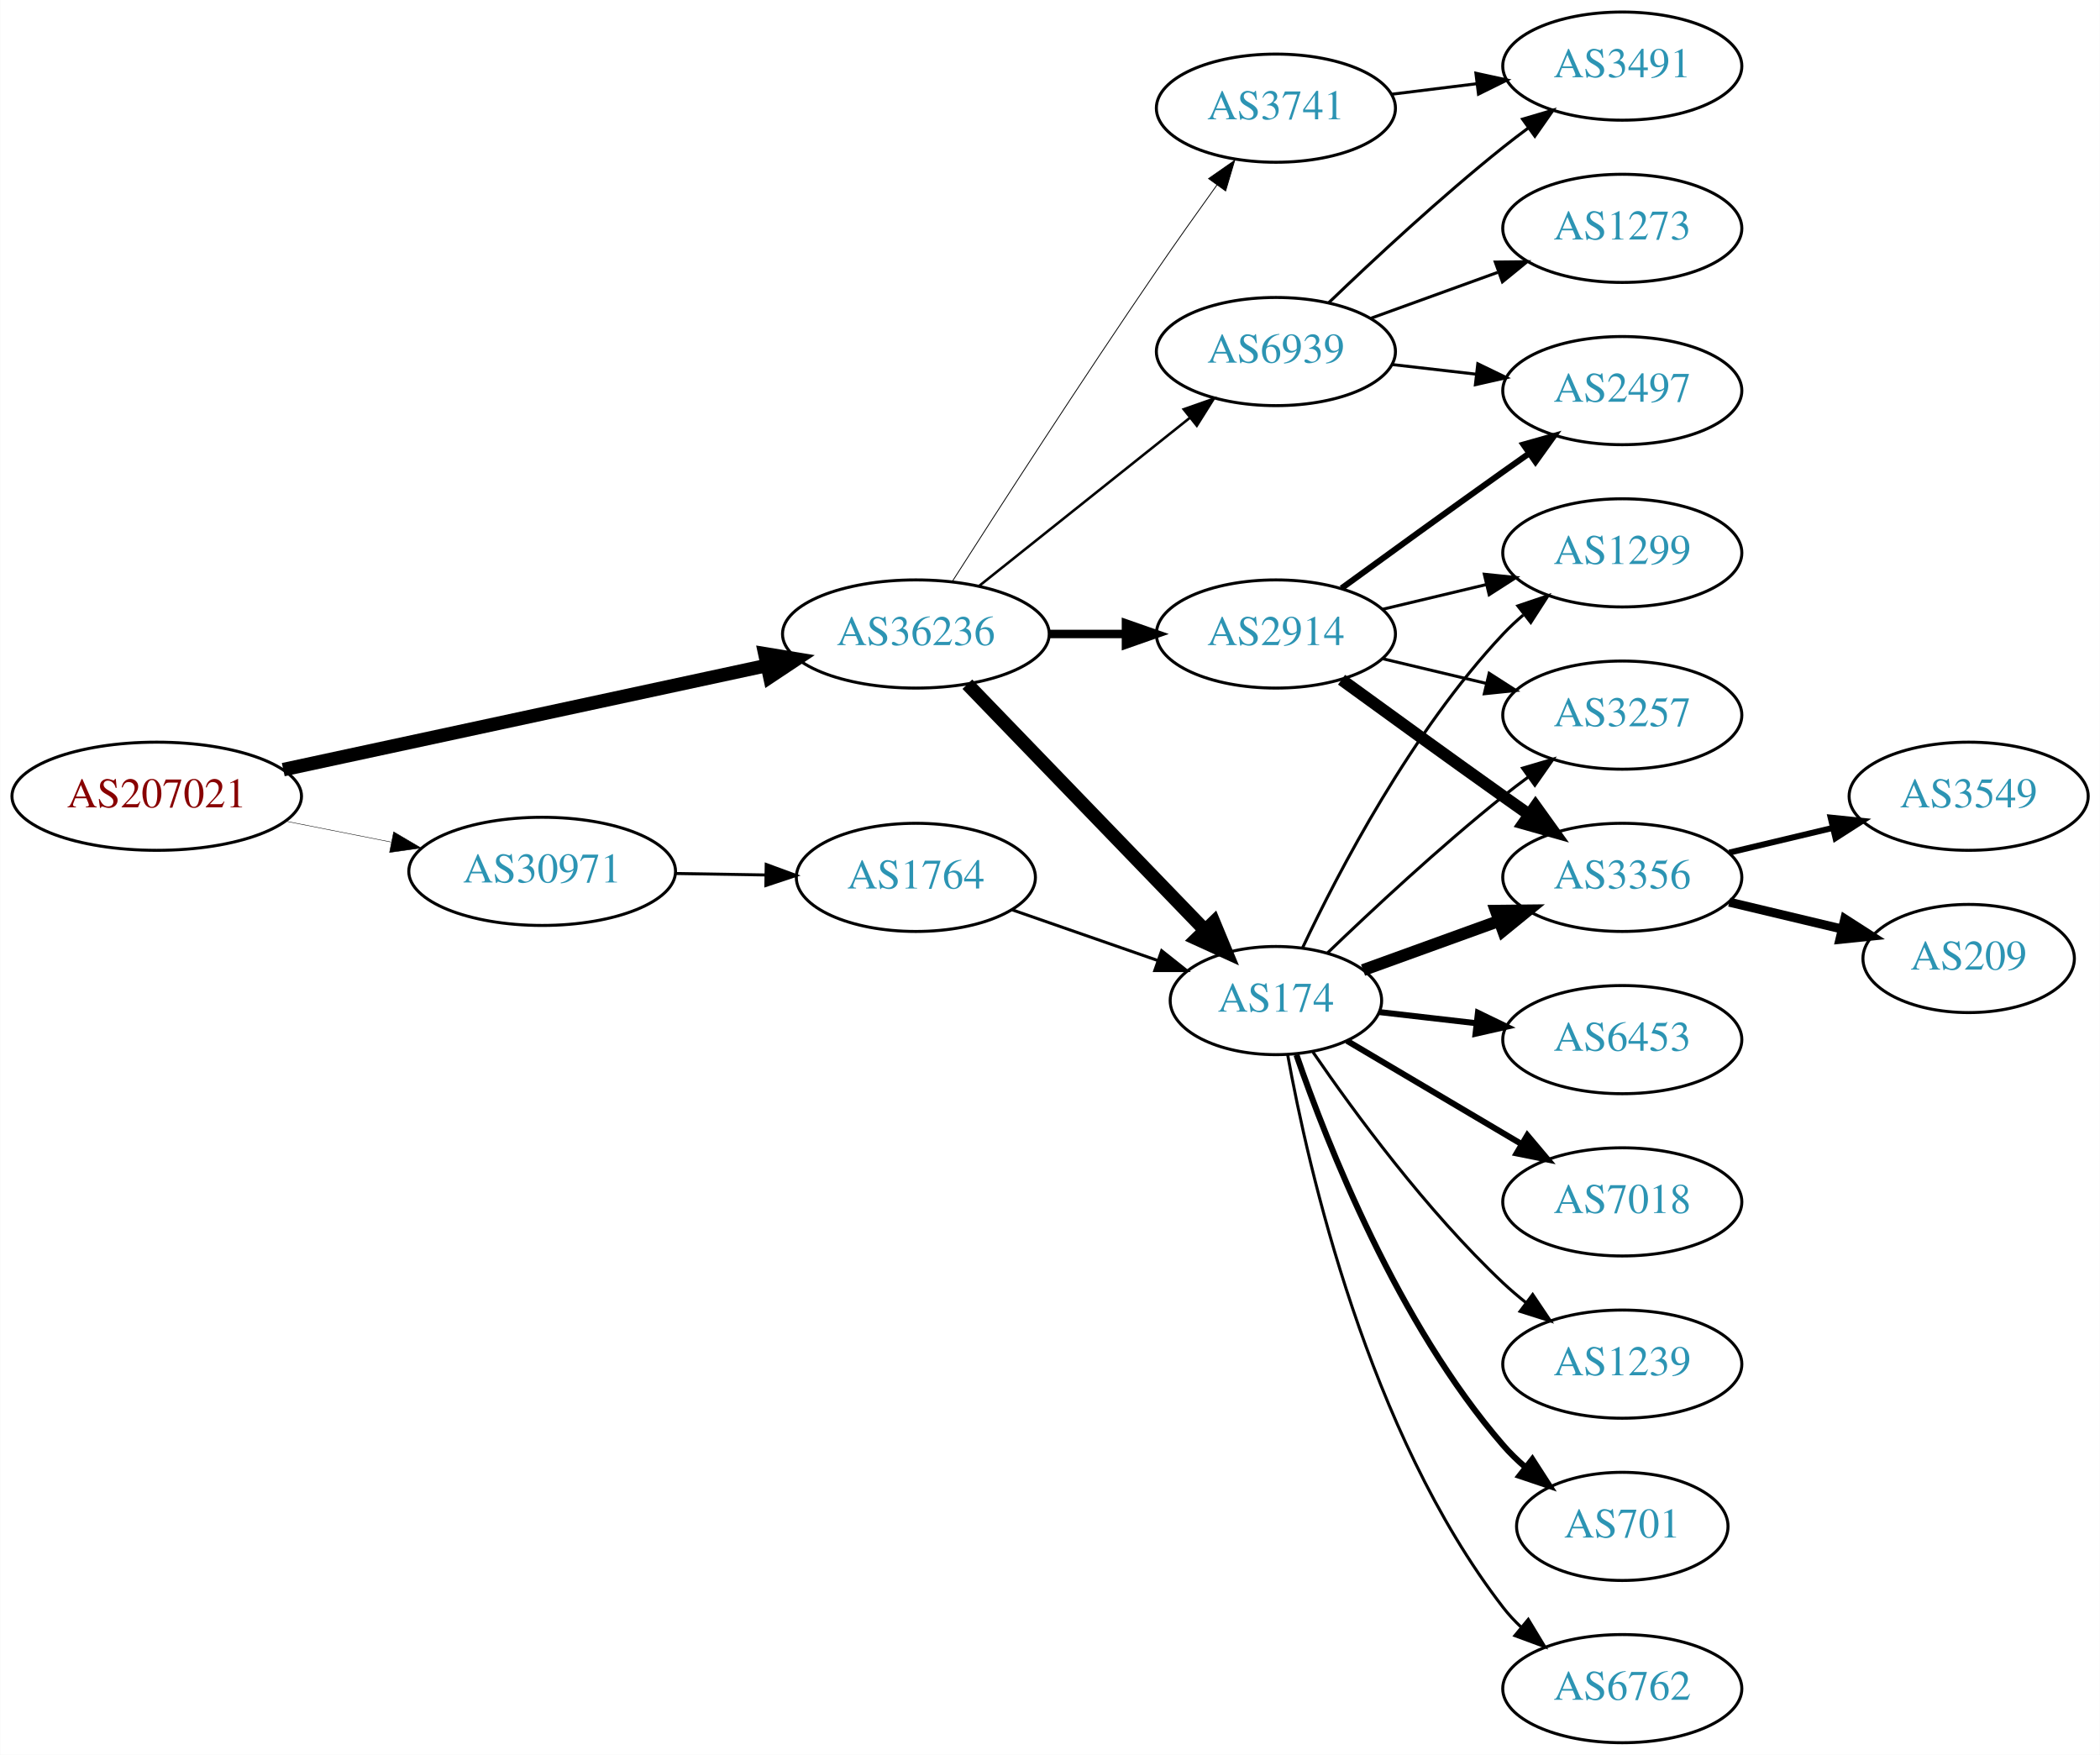
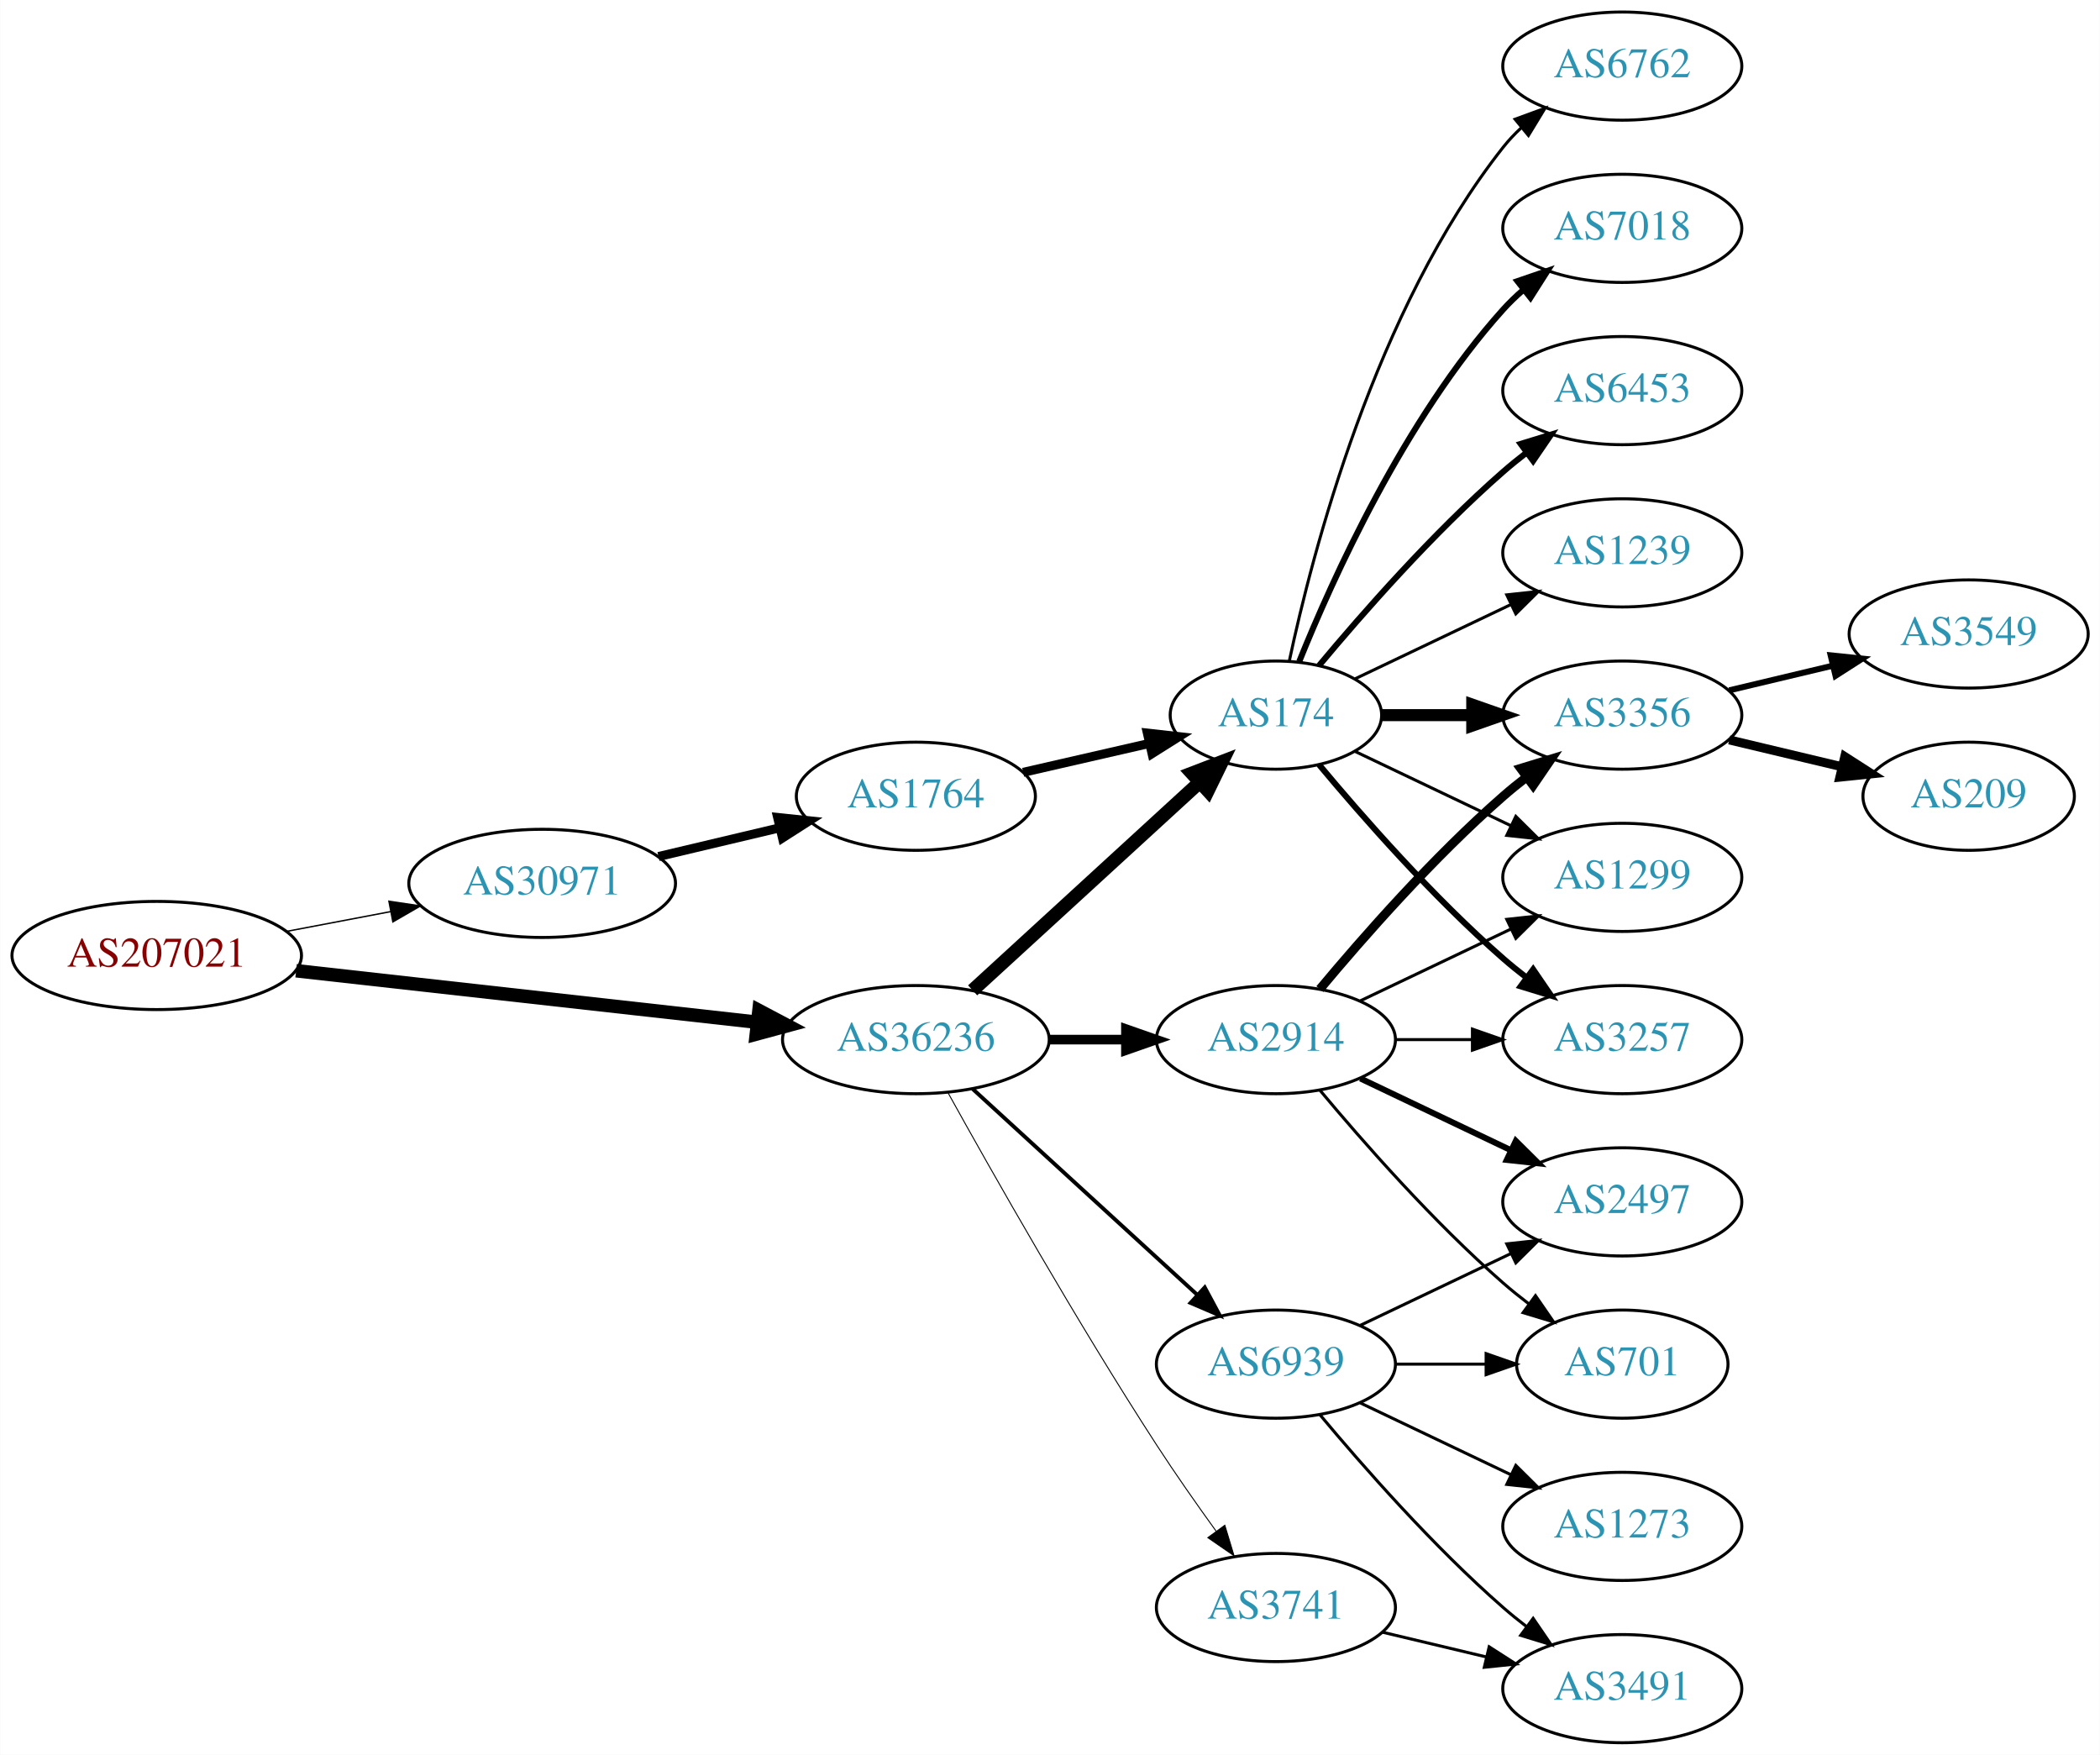
<svg xmlns="http://www.w3.org/2000/svg" xmlns:xlink="http://www.w3.org/1999/xlink" width="699pt" height="584pt" viewBox="0.00 0.00 698.85 584.00">
  <g id="graph0" class="graph" transform="scale(1 1) rotate(0) translate(4 580)">
    <polygon fill="white" stroke="none" points="-4,4 -4,-580 694.855,-580 694.855,4 -4,4" />
    <g id="node1" class="node">
      <g id="a_node1">
        <a xlink:href="/asn/207021" xlink:title="AS207021 ~ ipcom GmbH [AT]">
-           <ellipse fill="#ffffff" stroke="black" cx="48.096" cy="-315" rx="48.192" ry="18" />
-           <text text-anchor="middle" x="48.096" y="-311.3" font-family="Times,serif" font-size="14.00" fill="#880000">AS207021</text>
+           <ellipse fill="#ffffff" stroke="black" cx="48.096" cy="-262" rx="48.192" ry="18" />
+           <text text-anchor="middle" x="48.096" y="-258.3" font-family="Times,serif" font-size="14.00" fill="#880000">AS207021</text>
        </a>
      </g>
    </g>
    <g id="node2" class="node">
      <g id="a_node2">
        <a xlink:href="/asn/30971" xlink:title="AS30971 ~ Jakob-Haringer-Strasse 8 [AT]">
-           <ellipse fill="#ffffff" stroke="black" cx="176.388" cy="-290" rx="44.393" ry="18" />
-           <text text-anchor="middle" x="176.388" y="-286.3" font-family="Times,serif" font-size="14.00" fill="#2c94b3">AS30971</text>
+           <ellipse fill="#ffffff" stroke="black" cx="176.388" cy="-286" rx="44.393" ry="18" />
+           <text text-anchor="middle" x="176.388" y="-282.3" font-family="Times,serif" font-size="14.00" fill="#2c94b3">AS30971</text>
        </a>
      </g>
    </g>
    <g id="edge1" class="edge">
-       <path fill="none" stroke="black" stroke-width="0.15" d="M91.149,-306.675C102.36,-304.456 114.572,-302.039 126.131,-299.75" />
-       <polygon fill="black" stroke="black" stroke-width="0.15" points="126.95,-303.156 136.08,-297.781 125.59,-296.29 126.95,-303.156" />
+       <path fill="none" stroke="black" stroke-width="0.466" d="M91.5,-270.058C102.585,-272.165 114.629,-274.454 126.041,-276.622" />
+       <polygon fill="black" stroke="black" stroke-width="0.466" points="125.389,-280.061 135.866,-278.49 126.696,-273.184 125.389,-280.061" />
    </g>
    <g id="node3" class="node">
      <g id="a_node3">
        <a xlink:href="/asn/36236" xlink:title="AS36236 ~ NetActuate, Inc [US]">
-           <ellipse fill="#ffffff" stroke="black" cx="300.78" cy="-369" rx="44.393" ry="18" />
-           <text text-anchor="middle" x="300.78" y="-365.3" font-family="Times,serif" font-size="14.00" fill="#2c94b3">AS36236</text>
+           <ellipse fill="#ffffff" stroke="black" cx="300.78" cy="-234" rx="44.393" ry="18" />
+           <text text-anchor="middle" x="300.78" y="-230.3" font-family="Times,serif" font-size="14.00" fill="#2c94b3">AS36236</text>
        </a>
      </g>
    </g>
    <g id="edge2" class="edge">
-       <path fill="none" stroke="black" stroke-width="4.5" d="M90.21,-323.857C134.338,-333.362 204.39,-348.452 251.205,-358.536" />
-       <polygon fill="black" stroke="black" stroke-width="4.5" points="250.51,-362.415 261.115,-360.671 252.169,-354.716 250.51,-362.415" />
+       <path fill="none" stroke="black" stroke-width="4.5" d="M94.493,-256.929C137.689,-252.105 202.627,-244.851 247.86,-239.799" />
+       <polygon fill="black" stroke="black" stroke-width="4.5" points="248.551,-243.684 258.052,-238.661 247.677,-235.858 248.551,-243.684" />
    </g>
    <g id="node4" class="node">
      <g id="a_node4">
        <a xlink:href="/asn/1764" xlink:title="AS1764 ~ NEXTLAYER-AS [AT]">
-           <ellipse fill="#ffffff" stroke="black" cx="300.78" cy="-288" rx="39.794" ry="18" />
-           <text text-anchor="middle" x="300.78" y="-284.3" font-family="Times,serif" font-size="14.00" fill="#2c94b3">AS1764</text>
+           <ellipse fill="#ffffff" stroke="black" cx="300.78" cy="-315" rx="39.794" ry="18" />
+           <text text-anchor="middle" x="300.78" y="-311.3" font-family="Times,serif" font-size="14.00" fill="#2c94b3">AS1764</text>
        </a>
      </g>
    </g>
    <g id="edge3" class="edge">
-       <path fill="none" stroke="black" d="M220.883,-289.289C230.572,-289.131 240.909,-288.962 250.802,-288.8" />
-       <polygon fill="black" stroke="black" points="250.963,-292.298 260.904,-288.635 250.848,-285.299 250.963,-292.298" />
+       <path fill="none" stroke="black" stroke-width="3" d="M215.108,-294.938C227.869,-297.961 242.236,-301.365 255.462,-304.499" />
+       <polygon fill="black" stroke="black" stroke-width="3" points="254.77,-307.932 265.307,-306.832 256.384,-301.121 254.77,-307.932" />
    </g>
    <g id="node5" class="node">
      <g id="a_node5">
        <a xlink:href="/asn/174" xlink:title="AS174 ~ Cogent Communications [US]">
-           <ellipse fill="#ffffff" stroke="black" cx="420.622" cy="-247" rx="35.194" ry="18" />
-           <text text-anchor="middle" x="420.622" y="-243.3" font-family="Times,serif" font-size="14.00" fill="#2c94b3">AS174</text>
-         </a>
-       </g>
-     </g>
-     <g id="edge6" class="edge">
-       <path fill="none" stroke="black" stroke-width="4.5" d="M317.918,-352.292C338.395,-331.093 373.828,-294.41 396.997,-270.424" />
-       <polygon fill="black" stroke="black" stroke-width="4.5" points="399.938,-273.046 404.053,-263.118 394.274,-267.575 399.938,-273.046" />
+           <ellipse fill="#ffffff" stroke="black" cx="420.622" cy="-342" rx="35.194" ry="18" />
+           <text text-anchor="middle" x="420.622" y="-338.3" font-family="Times,serif" font-size="14.00" fill="#2c94b3">AS174</text>
+         </a>
+       </g>
+     </g>
+     <g id="edge13" class="edge">
+       <path fill="none" stroke="black" stroke-width="4.5" d="M319.677,-250.403C339.836,-268.878 372.713,-299.009 395.216,-319.632" />
+       <polygon fill="black" stroke="black" stroke-width="4.5" points="392.672,-322.642 402.705,-326.496 397.993,-316.836 392.672,-322.642" />
+     </g>
+     <g id="node13" class="node">
+       <g id="a_node13">
+         <a xlink:href="/asn/2914" xlink:title="AS2914 ~ NTT America, Inc. [US]">
+           <ellipse fill="#ffffff" stroke="black" cx="420.622" cy="-234" rx="39.794" ry="18" />
+           <text text-anchor="middle" x="420.622" y="-230.3" font-family="Times,serif" font-size="14.00" fill="#2c94b3">AS2914</text>
+         </a>
+       </g>
+     </g>
+     <g id="edge12" class="edge">
+       <path fill="none" stroke="black" stroke-width="3.214" d="M344.991,-234C353.303,-234 362.066,-234 370.548,-234" />
+       <polygon fill="black" stroke="black" stroke-width="3.214" points="370.707,-237.5 380.707,-234 370.707,-230.5 370.707,-237.5" />
+     </g>
+     <g id="node14" class="node">
+       <g id="a_node14">
+         <a xlink:href="/asn/3741" xlink:title="AS3741 ~ IS [ZA]">
+           <ellipse fill="#ffffff" stroke="black" cx="420.622" cy="-45" rx="39.794" ry="18" />
+           <text text-anchor="middle" x="420.622" y="-41.3" font-family="Times,serif" font-size="14.00" fill="#2c94b3">AS3741</text>
+         </a>
+       </g>
+     </g>
+     <g id="edge14" class="edge">
+       <path fill="none" stroke="black" stroke-width="0.321" d="M311.533,-216.217C326.008,-190.099 354.341,-140.023 380.976,-99 387.16,-89.474 394.308,-79.283 400.762,-70.349" />
+       <polygon fill="black" stroke="black" stroke-width="0.321" points="403.618,-72.374 406.683,-62.232 397.962,-68.249 403.618,-72.374" />
+     </g>
+     <g id="node15" class="node">
+       <g id="a_node15">
+         <a xlink:href="/asn/6939" xlink:title="AS6939 ~ Hurricane Electric LLC [US]">
+           <ellipse fill="#ffffff" stroke="black" cx="420.622" cy="-126" rx="39.794" ry="18" />
+           <text text-anchor="middle" x="420.622" y="-122.3" font-family="Times,serif" font-size="14.00" fill="#2c94b3">AS6939</text>
+         </a>
+       </g>
+     </g>
+     <g id="edge15" class="edge">
+       <path fill="none" stroke="black" stroke-width="1.286" d="M319.677,-217.597C339.606,-199.333 371.963,-169.678 394.44,-149.079" />
+       <polygon fill="black" stroke="black" stroke-width="1.286" points="396.935,-151.54 401.942,-142.203 392.205,-146.38 396.935,-151.54" />
+     </g>
+     <g id="edge4" class="edge">
+       <path fill="none" stroke="black" stroke-width="3" d="M336.499,-322.955C349.592,-325.955 364.614,-329.396 378.255,-332.522" />
+       <polygon fill="black" stroke="black" stroke-width="3" points="377.833,-336.016 388.362,-334.838 379.396,-329.193 377.833,-336.016" />
    </g>
    <g id="node6" class="node">
      <g id="a_node6">
-         <a xlink:href="/asn/2914" xlink:title="AS2914 ~ NTT America, Inc. [US]">
-           <ellipse fill="#ffffff" stroke="black" cx="420.622" cy="-369" rx="39.794" ry="18" />
-           <text text-anchor="middle" x="420.622" y="-365.3" font-family="Times,serif" font-size="14.00" fill="#2c94b3">AS2914</text>
+         <a xlink:href="/asn/3257" xlink:title="AS3257 ~ GTT [DE]">
+           <ellipse fill="#ffffff" stroke="black" cx="535.915" cy="-234" rx="39.794" ry="18" />
+           <text text-anchor="middle" x="535.915" y="-230.3" font-family="Times,serif" font-size="14.00" fill="#2c94b3">AS3257</text>
        </a>
      </g>
    </g>
    <g id="edge5" class="edge">
-       <path fill="none" stroke="black" stroke-width="2.812" d="M344.991,-369C353.303,-369 362.066,-369 370.548,-369" />
-       <polygon fill="black" stroke="black" stroke-width="2.812" points="370.707,-372.5 380.707,-369 370.707,-365.5 370.707,-372.5" />
+       <path fill="none" stroke="black" stroke-width="2" d="M434.987,-325.501C449.242,-308.404 472.937,-281.381 496.269,-261 498.734,-258.846 501.373,-256.706 504.07,-254.628" />
+       <polygon fill="black" stroke="black" stroke-width="2" points="506.244,-257.375 512.225,-248.63 502.095,-251.736 506.244,-257.375" />
    </g>
    <g id="node7" class="node">
      <g id="a_node7">
-         <a xlink:href="/asn/3741" xlink:title="AS3741 ~ IS [ZA]">
-           <ellipse fill="#ffffff" stroke="black" cx="420.622" cy="-544" rx="39.794" ry="18" />
-           <text text-anchor="middle" x="420.622" y="-540.3" font-family="Times,serif" font-size="14.00" fill="#2c94b3">AS3741</text>
-         </a>
-       </g>
-     </g>
-     <g id="edge7" class="edge">
-       <path fill="none" stroke="black" stroke-width="0.281" d="M312.835,-386.382C327.941,-410.021 356.013,-453.539 380.976,-490 387.392,-499.371 394.593,-509.527 401.025,-518.475" />
-       <polygon fill="black" stroke="black" stroke-width="0.281" points="398.214,-520.561 406.905,-526.62 403.889,-516.463 398.214,-520.561" />
+         <a xlink:href="/asn/7018" xlink:title="AS7018 ~ AT&amp;T Services, Inc. [US]">
+           <ellipse fill="#ffffff" stroke="black" cx="535.915" cy="-504" rx="39.794" ry="18" />
+           <text text-anchor="middle" x="535.915" y="-500.3" font-family="Times,serif" font-size="14.00" fill="#2c94b3">AS7018</text>
+         </a>
+       </g>
+     </g>
+     <g id="edge6" class="edge">
+       <path fill="none" stroke="black" stroke-width="2" d="M428.37,-359.787C439.421,-387.243 463.474,-440.578 496.269,-477 498.271,-479.224 500.49,-481.363 502.822,-483.397" />
+       <polygon fill="black" stroke="black" stroke-width="2" points="501.021,-486.433 511.041,-489.873 505.353,-480.935 501.021,-486.433" />
    </g>
    <g id="node8" class="node">
      <g id="a_node8">
-         <a xlink:href="/asn/6939" xlink:title="AS6939 ~ Hurricane Electric LLC [US]">
-           <ellipse fill="#ffffff" stroke="black" cx="420.622" cy="-463" rx="39.794" ry="18" />
-           <text text-anchor="middle" x="420.622" y="-459.3" font-family="Times,serif" font-size="14.00" fill="#2c94b3">AS6939</text>
-         </a>
-       </g>
-     </g>
-     <g id="edge8" class="edge">
-       <path fill="none" stroke="black" stroke-width="0.844" d="M321.77,-384.946C341.102,-400.366 370.553,-423.859 392.095,-441.043" />
-       <polygon fill="black" stroke="black" stroke-width="0.844" points="389.927,-443.79 399.927,-447.29 394.292,-438.318 389.927,-443.79" />
-     </g>
-     <g id="edge4" class="edge">
-       <path fill="none" stroke="black" d="M332.741,-277.228C347.65,-272.041 365.668,-265.772 381.421,-260.291" />
-       <polygon fill="black" stroke="black" points="382.594,-263.589 390.889,-256.997 380.294,-256.977 382.594,-263.589" />
+         <a xlink:href="/asn/3356" xlink:title="AS3356 ~ Level 3 Parent, LLC [US]">
+           <ellipse fill="#ffffff" stroke="black" cx="535.915" cy="-342" rx="39.794" ry="18" />
+           <text text-anchor="middle" x="535.915" y="-338.3" font-family="Times,serif" font-size="14.00" fill="#2c94b3">AS3356</text>
+         </a>
+       </g>
+     </g>
+     <g id="edge7" class="edge">
+       <path fill="none" stroke="black" stroke-width="4" d="M455.921,-342C465.299,-342 475.649,-342 485.683,-342" />
+       <polygon fill="black" stroke="black" stroke-width="4" points="485.972,-345.5 495.972,-342 485.972,-338.5 485.972,-345.5" />
    </g>
    <g id="node9" class="node">
      <g id="a_node9">
-         <a xlink:href="/asn/3356" xlink:title="AS3356 ~ Level 3 Parent, LLC [US]">
+         <a xlink:href="/asn/6453" xlink:title="AS6453 ~ TATA COMMUNICATIONS (AMERICA) INC [US]">
+           <ellipse fill="#ffffff" stroke="black" cx="535.915" cy="-450" rx="39.794" ry="18" />
+           <text text-anchor="middle" x="535.915" y="-446.3" font-family="Times,serif" font-size="14.00" fill="#2c94b3">AS6453</text>
+         </a>
+       </g>
+     </g>
+     <g id="edge8" class="edge">
+       <path fill="none" stroke="black" stroke-width="2" d="M434.987,-358.499C449.242,-375.596 472.937,-402.619 496.269,-423 498.734,-425.154 501.373,-427.294 504.07,-429.372" />
+       <polygon fill="black" stroke="black" stroke-width="2" points="502.095,-432.264 512.225,-435.37 506.244,-426.625 502.095,-432.264" />
+     </g>
+     <g id="node10" class="node">
+       <g id="a_node10">
+         <a xlink:href="/asn/1299" xlink:title="AS1299 ~ Telia Carrier [EU]">
          <ellipse fill="#ffffff" stroke="black" cx="535.915" cy="-288" rx="39.794" ry="18" />
-           <text text-anchor="middle" x="535.915" y="-284.3" font-family="Times,serif" font-size="14.00" fill="#2c94b3">AS3356</text>
-         </a>
-       </g>
-     </g>
-     <g id="edge15" class="edge">
-       <path fill="none" stroke="black" stroke-width="4" d="M449.627,-257.135C463.28,-262.076 479.946,-268.107 494.91,-273.522" />
-       <polygon fill="black" stroke="black" stroke-width="4" points="493.856,-276.863 504.45,-276.975 496.238,-270.281 493.856,-276.863" />
+           <text text-anchor="middle" x="535.915" y="-284.3" font-family="Times,serif" font-size="14.00" fill="#2c94b3">AS1299</text>
+         </a>
+       </g>
+     </g>
+     <g id="edge9" class="edge">
+       <path fill="none" stroke="black" d="M447.047,-329.881C462.35,-322.587 482.074,-313.186 498.955,-305.14" />
+       <polygon fill="black" stroke="black" points="500.475,-308.293 507.996,-300.831 497.463,-301.974 500.475,-308.293" />
    </g>
    <g id="node11" class="node">
      <g id="a_node11">
-         <a xlink:href="/asn/1299" xlink:title="AS1299 ~ Telia Carrier [EU]">
+         <a xlink:href="/asn/1239" xlink:title="AS1239 ~ Sprint [US]">
          <ellipse fill="#ffffff" stroke="black" cx="535.915" cy="-396" rx="39.794" ry="18" />
-           <text text-anchor="middle" x="535.915" y="-392.3" font-family="Times,serif" font-size="14.00" fill="#2c94b3">AS1299</text>
-         </a>
-       </g>
-     </g>
-     <g id="edge18" class="edge">
-       <path fill="none" stroke="black" d="M429.552,-264.687C441.45,-289.882 465.809,-336.632 496.269,-369 498.32,-371.179 500.573,-373.287 502.929,-375.299" />
-       <polygon fill="black" stroke="black" points="501.152,-378.351 511.191,-381.735 505.453,-372.829 501.152,-378.351" />
+           <text text-anchor="middle" x="535.915" y="-392.3" font-family="Times,serif" font-size="14.00" fill="#2c94b3">AS1239</text>
+         </a>
+       </g>
+     </g>
+     <g id="edge10" class="edge">
+       <path fill="none" stroke="black" d="M447.047,-354.119C462.35,-361.413 482.074,-370.814 498.955,-378.86" />
+       <polygon fill="black" stroke="black" points="497.463,-382.026 507.996,-383.169 500.475,-375.707 497.463,-382.026" />
    </g>
    <g id="node12" class="node">
      <g id="a_node12">
-         <a xlink:href="/asn/3257" xlink:title="AS3257 ~ GTT [DE]">
-           <ellipse fill="#ffffff" stroke="black" cx="535.915" cy="-342" rx="39.794" ry="18" />
-           <text text-anchor="middle" x="535.915" y="-338.3" font-family="Times,serif" font-size="14.00" fill="#2c94b3">AS3257</text>
-         </a>
-       </g>
-     </g>
-     <g id="edge13" class="edge">
-       <path fill="none" stroke="black" d="M437.687,-262.755C452.451,-276.96 475.181,-298.144 496.269,-315 498.972,-317.161 501.836,-319.344 504.735,-321.484" />
-       <polygon fill="black" stroke="black" points="502.726,-324.35 512.89,-327.344 506.811,-318.666 502.726,-324.35" />
-     </g>
-     <g id="node13" class="node">
-       <g id="a_node13">
-         <a xlink:href="/asn/701" xlink:title="AS701 ~ UUNET [US]">
-           <ellipse fill="#ffffff" stroke="black" cx="535.915" cy="-72" rx="35.194" ry="18" />
-           <text text-anchor="middle" x="535.915" y="-68.3" font-family="Times,serif" font-size="14.00" fill="#2c94b3">AS701</text>
-         </a>
-       </g>
-     </g>
-     <g id="edge14" class="edge">
-       <path fill="none" stroke="black" stroke-width="2" d="M427.451,-228.928C437.693,-199.249 461.214,-139.45 496.269,-99 498.466,-96.464 500.951,-94.048 503.575,-91.778" />
-       <polygon fill="black" stroke="black" stroke-width="2" points="505.979,-94.342 511.716,-85.435 501.676,-88.821 505.979,-94.342" />
-     </g>
-     <g id="node14" class="node">
-       <g id="a_node14">
        <a xlink:href="/asn/6762" xlink:title="AS6762 ~ TELECOM ITALIA SPARKLE S.p.A. [IT]">
-           <ellipse fill="#ffffff" stroke="black" cx="535.915" cy="-18" rx="39.794" ry="18" />
-           <text text-anchor="middle" x="535.915" y="-14.3" font-family="Times,serif" font-size="14.00" fill="#2c94b3">AS6762</text>
-         </a>
-       </g>
+           <ellipse fill="#ffffff" stroke="black" cx="535.915" cy="-558" rx="39.794" ry="18" />
+           <text text-anchor="middle" x="535.915" y="-554.3" font-family="Times,serif" font-size="14.00" fill="#2c94b3">AS6762</text>
+         </a>
+       </g>
+     </g>
+     <g id="edge11" class="edge">
+       <path fill="none" stroke="black" d="M425.054,-359.884C432.636,-395.613 453.626,-477.017 496.269,-531 498.076,-533.288 500.129,-535.462 502.324,-537.51" />
+       <polygon fill="black" stroke="black" points="500.234,-540.323 510.183,-543.966 504.677,-534.914 500.234,-540.323" />
+     </g>
+     <g id="node18" class="node">
+       <g id="a_node18">
+         <a xlink:href="/asn/3549" xlink:title="AS3549 ~ Level 3 Parent, LLC [US]">
+           <ellipse fill="#ffffff" stroke="black" cx="651.208" cy="-369" rx="39.794" ry="18" />
+           <text text-anchor="middle" x="651.208" y="-365.3" font-family="Times,serif" font-size="14.00" fill="#2c94b3">AS3549</text>
+         </a>
+       </g>
+     </g>
+     <g id="edge21" class="edge">
+       <path fill="none" stroke="black" stroke-width="2" d="M571.522,-350.248C582.394,-352.838 594.548,-355.735 605.991,-358.462" />
+       <polygon fill="black" stroke="black" stroke-width="2" points="605.274,-361.889 615.813,-360.803 606.897,-355.08 605.274,-361.889" />
+     </g>
+     <g id="node19" class="node">
+       <g id="a_node19">
+         <a xlink:href="/asn/209" xlink:title="AS209 ~ CenturyLink Communications, LLC [US]">
+           <ellipse fill="#ffffff" stroke="black" cx="651.208" cy="-315" rx="35.194" ry="18" />
+           <text text-anchor="middle" x="651.208" y="-311.3" font-family="Times,serif" font-size="14.00" fill="#2c94b3">AS209</text>
+         </a>
+       </g>
+     </g>
+     <g id="edge22" class="edge">
+       <path fill="none" stroke="black" stroke-width="3" d="M571.522,-333.752C583.317,-330.942 596.622,-327.771 608.889,-324.847" />
+       <polygon fill="black" stroke="black" stroke-width="3" points="609.978,-328.186 618.894,-322.463 608.355,-321.376 609.978,-328.186" />
    </g>
    <g id="edge16" class="edge">
-       <path fill="none" stroke="black" d="M424.517,-229.047C431.317,-191.492 451.258,-103.299 496.269,-45 498.051,-42.692 500.085,-40.504 502.267,-38.446" />
-       <polygon fill="black" stroke="black" points="504.623,-41.039 510.103,-31.971 500.164,-35.643 504.623,-41.039" />
-     </g>
-     <g id="node15" class="node">
-       <g id="a_node15">
-         <a xlink:href="/asn/6453" xlink:title="AS6453 ~ TATA COMMUNICATIONS (AMERICA) INC [US]">
-           <ellipse fill="#ffffff" stroke="black" cx="535.915" cy="-234" rx="39.794" ry="18" />
-           <text text-anchor="middle" x="535.915" y="-230.3" font-family="Times,serif" font-size="14.00" fill="#2c94b3">AS6453</text>
-         </a>
-       </g>
+       <path fill="none" stroke="black" d="M460.294,-234C468.497,-234 477.261,-234 485.794,-234" />
+       <polygon fill="black" stroke="black" points="486.033,-237.5 496.033,-234 486.033,-230.5 486.033,-237.5" />
+     </g>
+     <g id="edge18" class="edge">
+       <path fill="none" stroke="black" stroke-width="3" d="M435.252,-250.817C449.535,-267.929 473.081,-294.745 496.269,-315 498.734,-317.154 501.373,-319.294 504.07,-321.372" />
+       <polygon fill="black" stroke="black" stroke-width="3" points="502.095,-324.264 512.225,-327.37 506.244,-318.625 502.095,-324.264" />
    </g>
    <g id="edge17" class="edge">
-       <path fill="none" stroke="black" stroke-width="2" d="M455.001,-243.17C465.092,-242.012 476.374,-240.717 487.209,-239.474" />
-       <polygon fill="black" stroke="black" stroke-width="2" points="487.871,-242.921 497.407,-238.304 487.073,-235.967 487.871,-242.921" />
+       <path fill="none" stroke="black" d="M448.759,-246.934C463.753,-254.081 482.574,-263.052 498.797,-270.785" />
+       <polygon fill="black" stroke="black" points="497.467,-274.028 508,-275.171 500.479,-267.709 497.467,-274.028" />
    </g>
    <g id="node16" class="node">
      <g id="a_node16">
-         <a xlink:href="/asn/7018" xlink:title="AS7018 ~ AT&amp;T Services, Inc. [US]">
-           <ellipse fill="#ffffff" stroke="black" cx="535.915" cy="-180" rx="39.794" ry="18" />
-           <text text-anchor="middle" x="535.915" y="-176.3" font-family="Times,serif" font-size="14.00" fill="#2c94b3">AS7018</text>
+         <a xlink:href="/asn/701" xlink:title="AS701 ~ UUNET [US]">
+           <ellipse fill="#ffffff" stroke="black" cx="535.915" cy="-126" rx="35.194" ry="18" />
+           <text text-anchor="middle" x="535.915" y="-122.3" font-family="Times,serif" font-size="14.00" fill="#2c94b3">AS701</text>
        </a>
      </g>
    </g>
    <g id="edge19" class="edge">
-       <path fill="none" stroke="black" stroke-width="2" d="M444.276,-233.603C460.924,-223.757 483.788,-210.236 502.387,-199.237" />
-       <polygon fill="black" stroke="black" stroke-width="2" points="504.303,-202.17 511.129,-194.067 500.74,-196.145 504.303,-202.17" />
+       <path fill="none" stroke="black" d="M435.252,-217.183C449.535,-200.071 473.081,-173.255 496.269,-153 498.939,-150.668 501.811,-148.352 504.742,-146.114" />
+       <polygon fill="black" stroke="black" points="507.019,-148.784 513.033,-140.061 502.892,-143.13 507.019,-148.784" />
    </g>
    <g id="node17" class="node">
      <g id="a_node17">
-         <a xlink:href="/asn/1239" xlink:title="AS1239 ~ Sprint [US]">
-           <ellipse fill="#ffffff" stroke="black" cx="535.915" cy="-126" rx="39.794" ry="18" />
-           <text text-anchor="middle" x="535.915" y="-122.3" font-family="Times,serif" font-size="14.00" fill="#2c94b3">AS1239</text>
+         <a xlink:href="/asn/2497" xlink:title="AS2497 ~ Internet Initiative Japan Inc. [JP]">
+           <ellipse fill="#ffffff" stroke="black" cx="535.915" cy="-180" rx="39.794" ry="18" />
+           <text text-anchor="middle" x="535.915" y="-176.3" font-family="Times,serif" font-size="14.00" fill="#2c94b3">AS2497</text>
        </a>
      </g>
    </g>
    <g id="edge20" class="edge">
-       <path fill="none" stroke="black" d="M432.979,-229.817C446.588,-209.972 470.766,-176.985 496.269,-153 498.654,-150.757 501.237,-148.556 503.898,-146.438" />
-       <polygon fill="black" stroke="black" points="506.087,-149.171 511.996,-140.377 501.892,-143.567 506.087,-149.171" />
-     </g>
-     <g id="edge9" class="edge">
-       <path fill="none" stroke="black" stroke-width="4" d="M442.471,-353.778C457.404,-342.909 478.018,-327.975 496.269,-315 499.089,-312.995 502.032,-310.915 504.98,-308.841" />
-       <polygon fill="black" stroke="black" stroke-width="4" points="507.026,-311.681 513.205,-303.074 503.008,-305.95 507.026,-311.681" />
-     </g>
-     <g id="node10" class="node">
-       <g id="a_node10">
-         <a xlink:href="/asn/2497" xlink:title="AS2497 ~ Internet Initiative Japan Inc. [JP]">
-           <ellipse fill="#ffffff" stroke="black" cx="535.915" cy="-450" rx="39.794" ry="18" />
-           <text text-anchor="middle" x="535.915" y="-446.3" font-family="Times,serif" font-size="14.00" fill="#2c94b3">AS2497</text>
-         </a>
-       </g>
-     </g>
-     <g id="edge10" class="edge">
-       <path fill="none" stroke="black" stroke-width="2" d="M442.471,-384.222C457.404,-395.091 478.018,-410.025 496.269,-423 499.089,-425.005 502.032,-427.085 504.98,-429.159" />
-       <polygon fill="black" stroke="black" stroke-width="2" points="503.008,-432.05 513.205,-434.926 507.026,-426.319 503.008,-432.05" />
-     </g>
-     <g id="edge11" class="edge">
-       <path fill="none" stroke="black" d="M456.229,-377.248C467.101,-379.838 479.255,-382.735 490.698,-385.462" />
-       <polygon fill="black" stroke="black" points="489.981,-388.889 500.52,-387.803 491.604,-382.08 489.981,-388.889" />
-     </g>
-     <g id="edge12" class="edge">
-       <path fill="none" stroke="black" d="M456.229,-360.752C467.101,-358.162 479.255,-355.265 490.698,-352.538" />
-       <polygon fill="black" stroke="black" points="491.604,-355.92 500.52,-350.197 489.981,-349.111 491.604,-355.92" />
-     </g>
-     <g id="node18" class="node">
-       <g id="a_node18">
+       <path fill="none" stroke="black" stroke-width="2" d="M448.759,-221.066C463.753,-213.919 482.574,-204.948 498.797,-197.215" />
+       <polygon fill="black" stroke="black" stroke-width="2" points="500.479,-200.291 508,-192.829 497.467,-193.972 500.479,-200.291" />
+     </g>
+     <g id="node20" class="node">
+       <g id="a_node20">
        <a xlink:href="/asn/3491" xlink:title="AS3491 ~ PCCW Global, Inc. [US]">
-           <ellipse fill="#ffffff" stroke="black" cx="535.915" cy="-558" rx="39.794" ry="18" />
-           <text text-anchor="middle" x="535.915" y="-554.3" font-family="Times,serif" font-size="14.00" fill="#2c94b3">AS3491</text>
-         </a>
-       </g>
-     </g>
-     <g id="edge21" class="edge">
-       <path fill="none" stroke="black" d="M459.033,-548.623C468.12,-549.746 477.958,-550.962 487.443,-552.134" />
-       <polygon fill="black" stroke="black" points="487.19,-555.629 497.544,-553.382 488.049,-548.682 487.19,-555.629" />
+           <ellipse fill="#ffffff" stroke="black" cx="535.915" cy="-18" rx="39.794" ry="18" />
+           <text text-anchor="middle" x="535.915" y="-14.3" font-family="Times,serif" font-size="14.00" fill="#2c94b3">AS3491</text>
+         </a>
+       </g>
+     </g>
+     <g id="edge23" class="edge">
+       <path fill="none" stroke="black" d="M456.229,-36.752C467.101,-34.162 479.255,-31.265 490.698,-28.538" />
+       <polygon fill="black" stroke="black" points="491.604,-31.92 500.52,-26.197 489.981,-25.111 491.604,-31.92" />
+     </g>
+     <g id="edge25" class="edge">
+       <path fill="none" stroke="black" d="M460.294,-126C470,-126 480.491,-126 490.453,-126" />
+       <polygon fill="black" stroke="black" points="490.59,-129.5 500.59,-126 490.59,-122.5 490.59,-129.5" />
+     </g>
+     <g id="edge24" class="edge">
+       <path fill="none" stroke="black" d="M448.759,-138.934C463.753,-146.081 482.574,-155.052 498.797,-162.785" />
+       <polygon fill="black" stroke="black" points="497.467,-166.028 508,-167.171 500.479,-159.709 497.467,-166.028" />
    </g>
    <g id="edge26" class="edge">
-       <path fill="none" stroke="black" d="M459.347,-458.671C468.329,-457.641 478.027,-456.528 487.385,-455.454" />
-       <polygon fill="black" stroke="black" points="487.819,-458.927 497.355,-454.31 487.021,-451.973 487.819,-458.927" />
-     </g>
-     <g id="edge24" class="edge">
-       <path fill="none" stroke="black" d="M438.266,-479.312C453.041,-493.51 475.455,-514.363 496.269,-531 498.972,-533.161 501.836,-535.344 504.735,-537.484" />
-       <polygon fill="black" stroke="black" points="502.726,-540.35 512.89,-543.344 506.811,-534.666 502.726,-540.35" />
+       <path fill="none" stroke="black" d="M435.252,-109.183C449.535,-92.071 473.081,-65.255 496.269,-45 498.734,-42.846 501.373,-40.706 504.07,-38.628" />
+       <polygon fill="black" stroke="black" points="506.244,-41.375 512.225,-32.63 502.095,-35.736 506.244,-41.375" />
    </g>
    <g id="node21" class="node">
      <g id="a_node21">
        <a xlink:href="/asn/1273" xlink:title="AS1273 ~ Vodafone Group PLC [EU]">
-           <ellipse fill="#ffffff" stroke="black" cx="535.915" cy="-504" rx="39.794" ry="18" />
-           <text text-anchor="middle" x="535.915" y="-500.3" font-family="Times,serif" font-size="14.00" fill="#2c94b3">AS1273</text>
-         </a>
-       </g>
-     </g>
-     <g id="edge25" class="edge">
-       <path fill="none" stroke="black" d="M452.281,-474.095C465.253,-478.79 480.547,-484.324 494.428,-489.348" />
-       <polygon fill="black" stroke="black" points="493.638,-492.784 504.232,-492.896 496.02,-486.202 493.638,-492.784" />
-     </g>
-     <g id="node19" class="node">
-       <g id="a_node19">
-         <a xlink:href="/asn/3549" xlink:title="AS3549 ~ Level 3 Parent, LLC [US]">
-           <ellipse fill="#ffffff" stroke="black" cx="651.208" cy="-315" rx="39.794" ry="18" />
-           <text text-anchor="middle" x="651.208" y="-311.3" font-family="Times,serif" font-size="14.00" fill="#2c94b3">AS3549</text>
-         </a>
-       </g>
-     </g>
-     <g id="edge22" class="edge">
-       <path fill="none" stroke="black" stroke-width="2" d="M571.522,-296.248C582.394,-298.838 594.548,-301.735 605.991,-304.462" />
-       <polygon fill="black" stroke="black" stroke-width="2" points="605.274,-307.889 615.813,-306.803 606.897,-301.08 605.274,-307.889" />
-     </g>
-     <g id="node20" class="node">
-       <g id="a_node20">
-         <a xlink:href="/asn/209" xlink:title="AS209 ~ CenturyLink Communications, LLC [US]">
-           <ellipse fill="#ffffff" stroke="black" cx="651.208" cy="-261" rx="35.194" ry="18" />
-           <text text-anchor="middle" x="651.208" y="-257.3" font-family="Times,serif" font-size="14.00" fill="#2c94b3">AS209</text>
-         </a>
-       </g>
-     </g>
-     <g id="edge23" class="edge">
-       <path fill="none" stroke="black" stroke-width="3" d="M571.522,-279.752C583.317,-276.942 596.622,-273.771 608.889,-270.847" />
-       <polygon fill="black" stroke="black" stroke-width="3" points="609.978,-274.186 618.894,-268.463 608.355,-267.376 609.978,-274.186" />
+           <ellipse fill="#ffffff" stroke="black" cx="535.915" cy="-72" rx="39.794" ry="18" />
+           <text text-anchor="middle" x="535.915" y="-68.3" font-family="Times,serif" font-size="14.00" fill="#2c94b3">AS1273</text>
+         </a>
+       </g>
+     </g>
+     <g id="edge27" class="edge">
+       <path fill="none" stroke="black" d="M448.759,-113.066C463.753,-105.919 482.574,-96.948 498.797,-89.215" />
+       <polygon fill="black" stroke="black" points="500.479,-92.291 508,-84.829 497.467,-85.972 500.479,-92.291" />
    </g>
  </g>
</svg>
